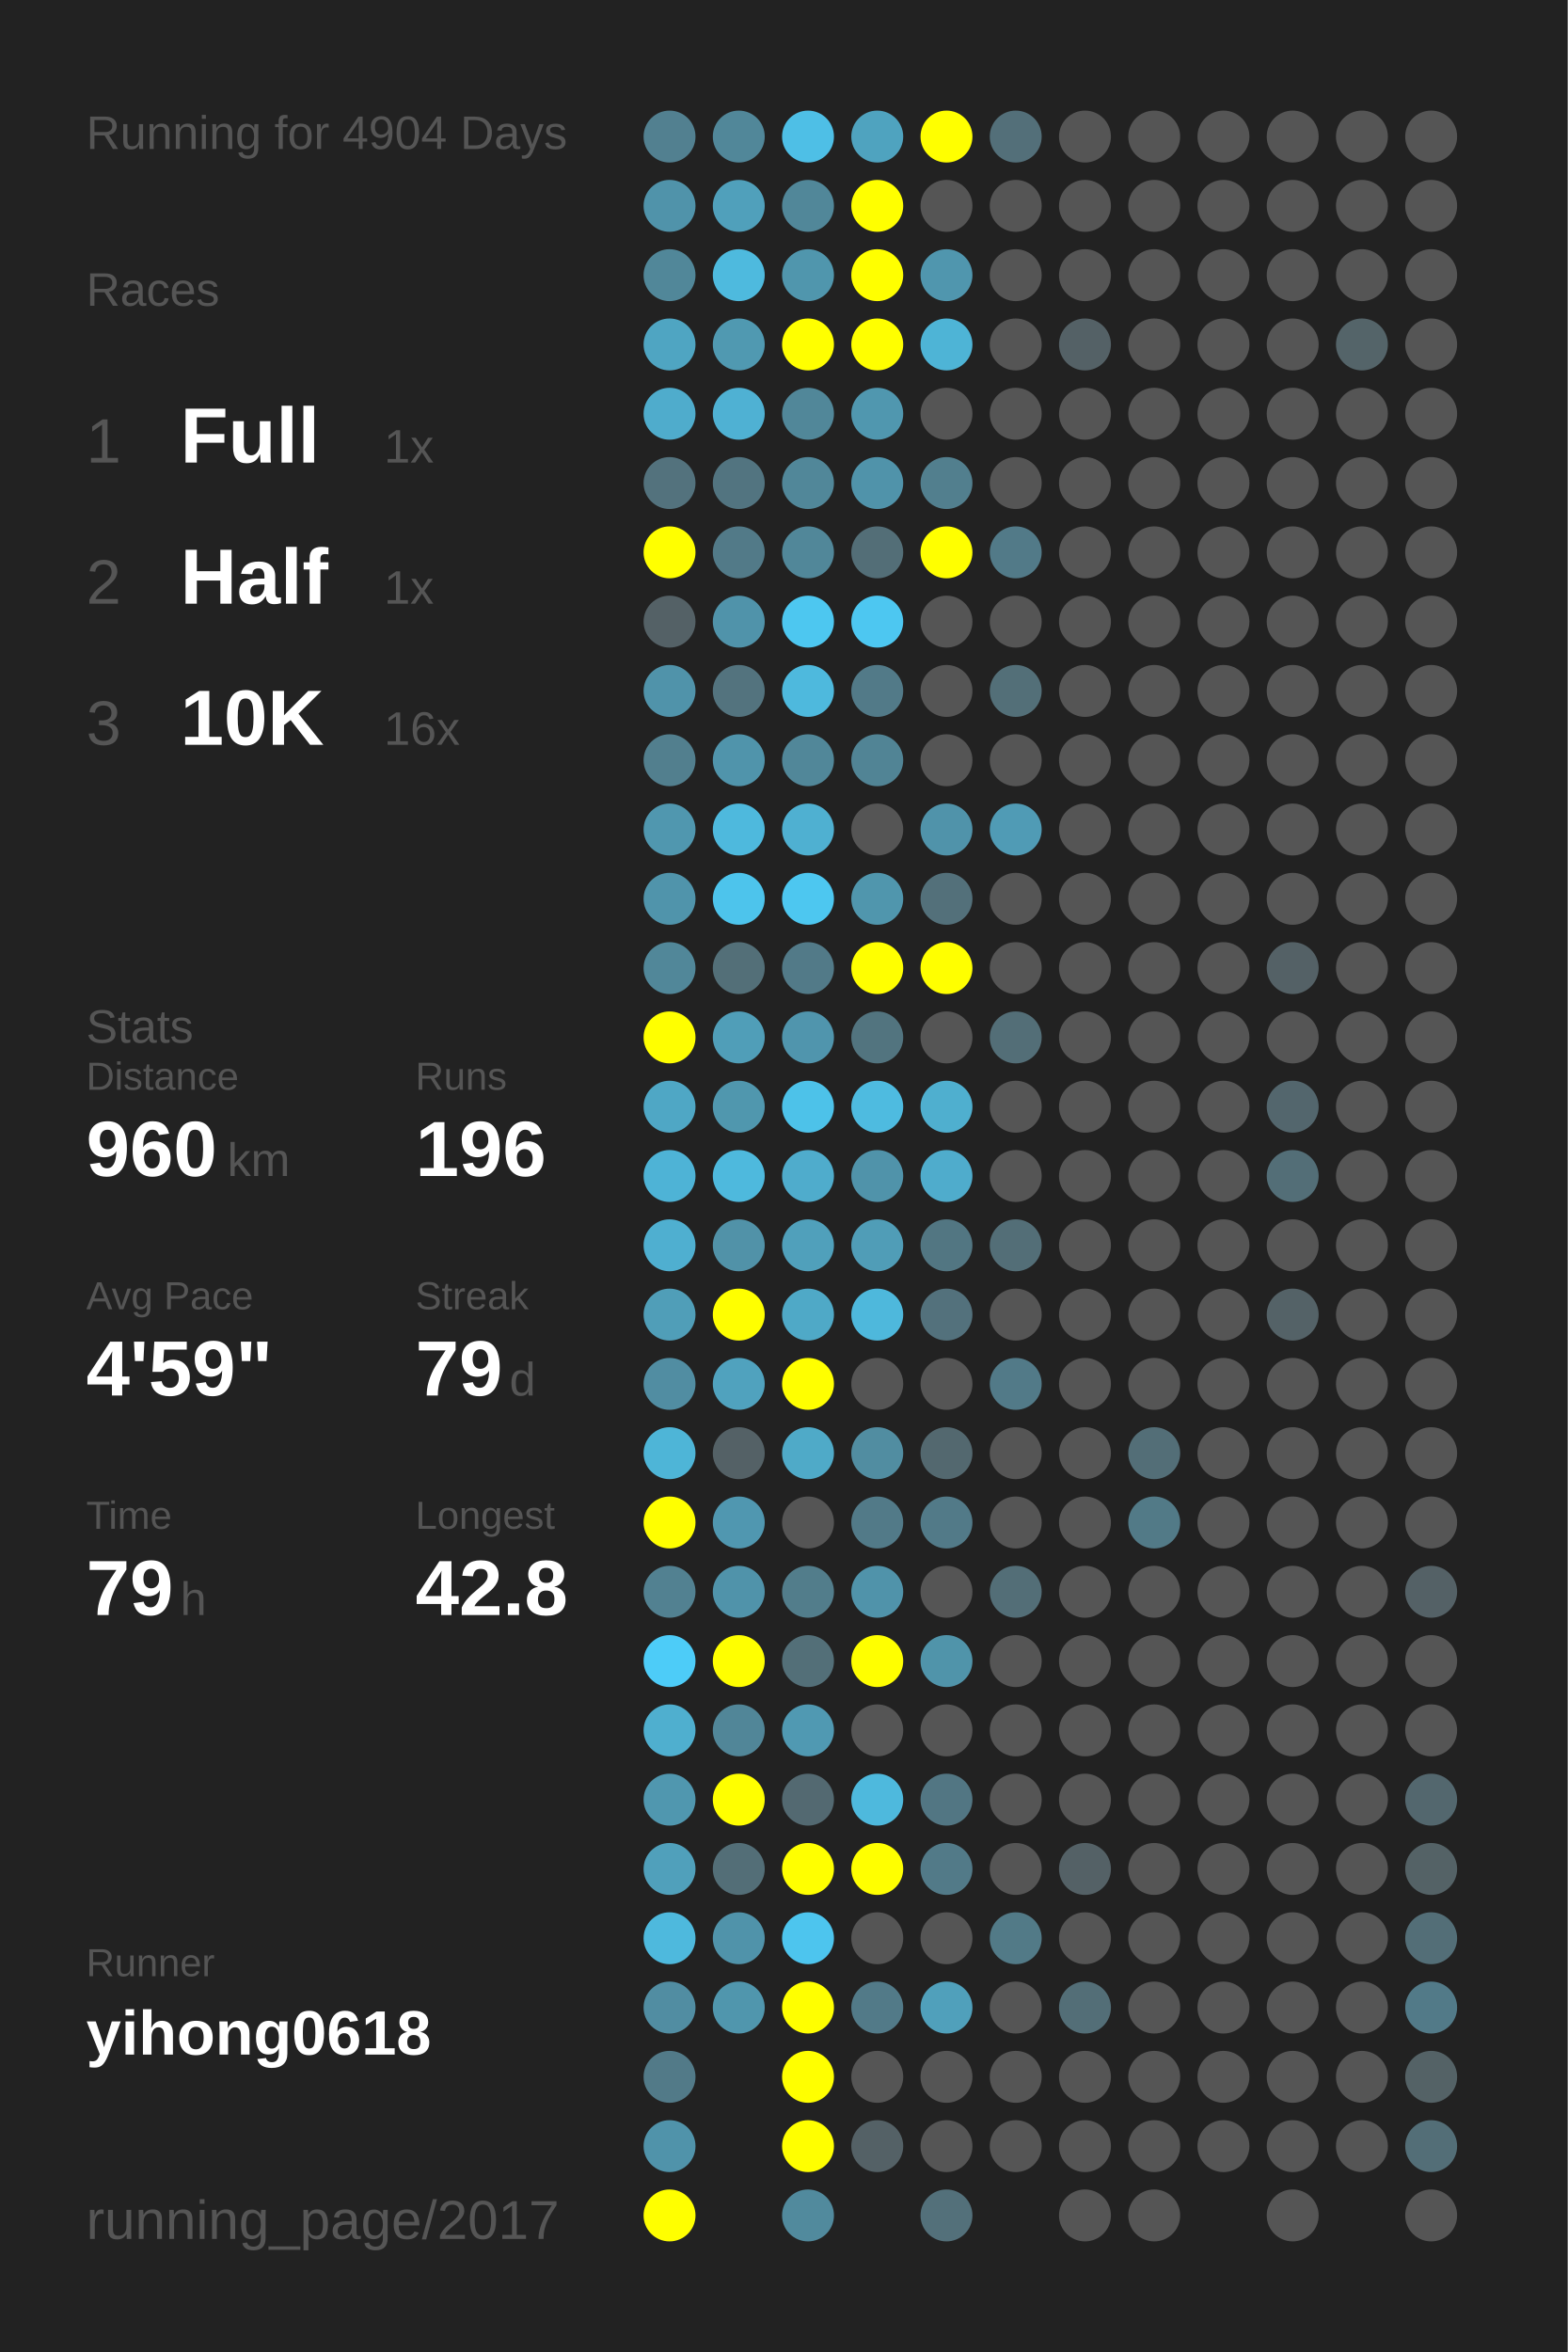
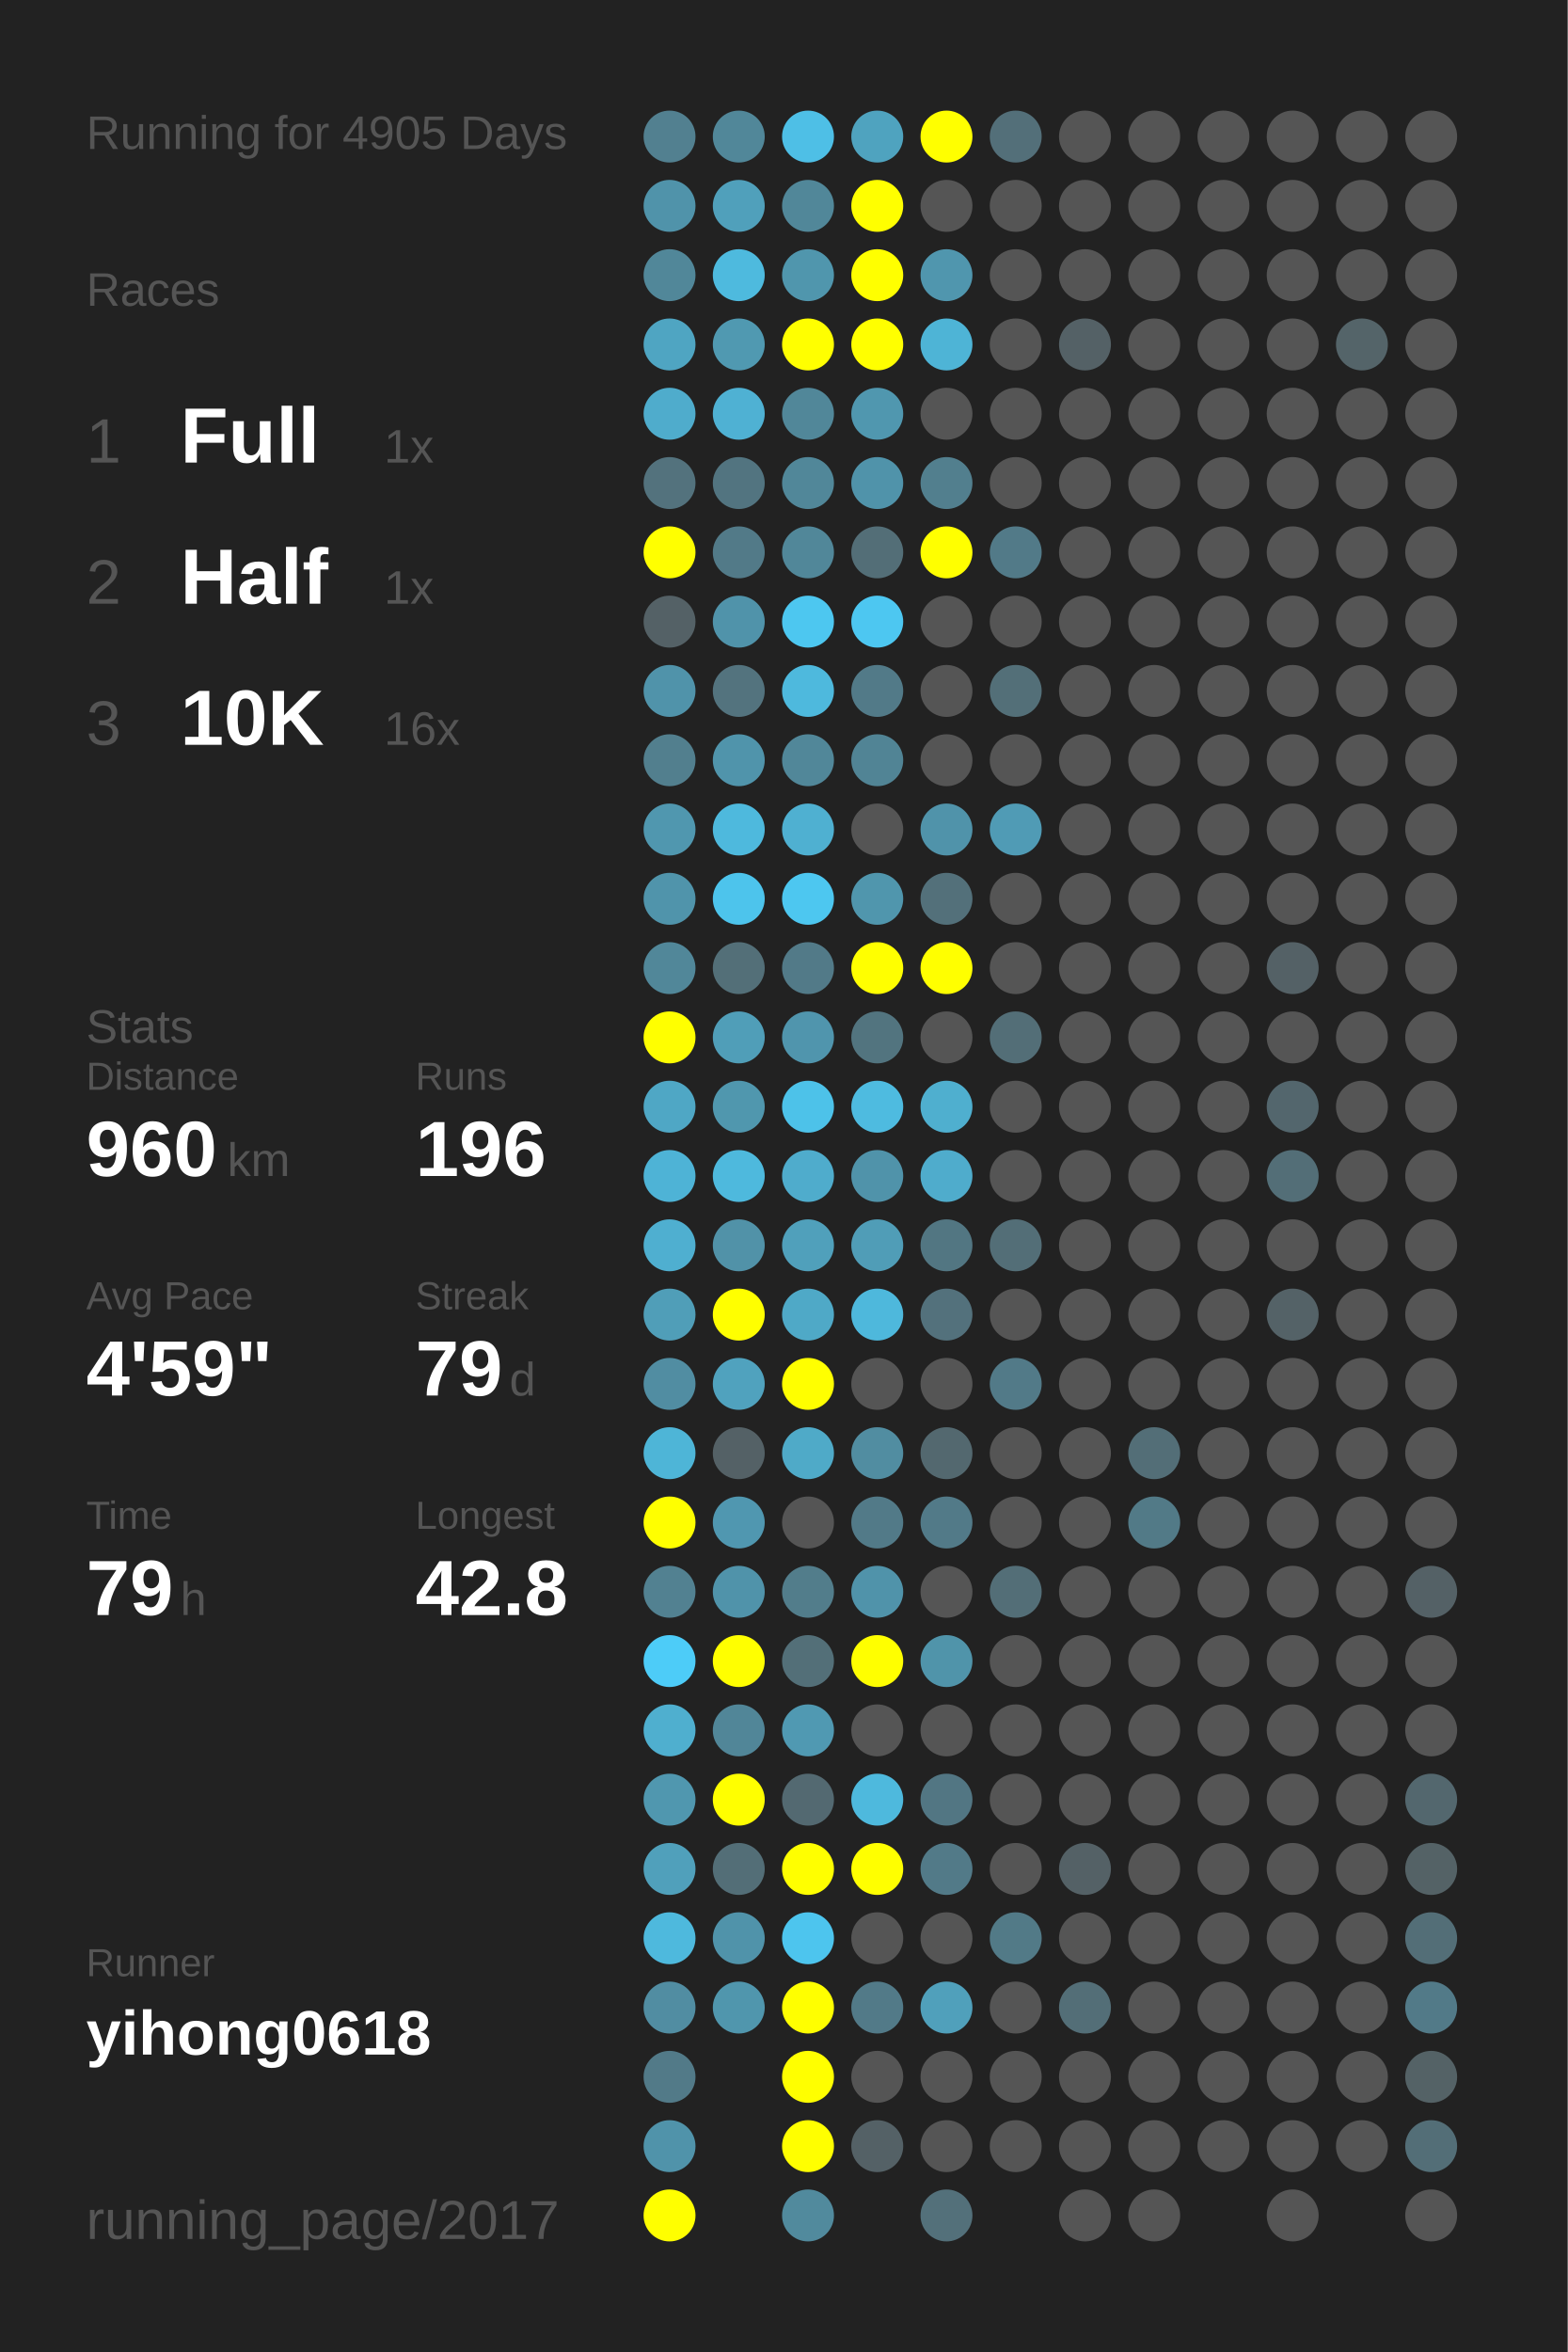
<svg xmlns="http://www.w3.org/2000/svg" baseProfile="full" height="300mm" version="1.1" viewBox="0,0,200,300" width="200mm">
  <defs />
  <rect fill="#222222" height="300" width="200" x="0" y="0" />
-   <text fill="#555555" style="font-size:6px; font-family:Arial;" x="11" y="19">Running for 4904 Days</text>
+   <text fill="#555555" style="font-size:6px; font-family:Arial;" x="11" y="19">Running for 4905 Days</text>
  <text fill="#555555" style="font-size:6px; font-family:Arial;" x="11" y="39">Races</text>
  <text fill="#555555" style="font-size:8px; font-family:Arial;" x="11" y="59">1</text>
  <text fill="#FFFFFF" style="font-size:10px; font-family:Arial; font-weight:bold;" x="23" y="59">Full</text>
  <text fill="#555555" style="font-size:6px; font-family:Arial;" x="49" y="59">1x</text>
  <text fill="#555555" style="font-size:8px; font-family:Arial;" x="11" y="77">2</text>
  <text fill="#FFFFFF" style="font-size:10px; font-family:Arial; font-weight:bold;" x="23" y="77">Half</text>
  <text fill="#555555" style="font-size:6px; font-family:Arial;" x="49" y="77">1x</text>
  <text fill="#555555" style="font-size:8px; font-family:Arial;" x="11" y="95">3</text>
  <text fill="#FFFFFF" style="font-size:10px; font-family:Arial; font-weight:bold;" x="23" y="95">10K</text>
  <text fill="#555555" style="font-size:6px; font-family:Arial;" x="49" y="95">16x</text>
  <text fill="#555555" style="font-size:6px; font-family:Arial;" x="11" y="133">Stats</text>
  <text fill="#555555" style="font-size:5px; font-family:Arial;" x="11" y="139">Distance</text>
  <text fill="#FFFFFF" style="font-size:10px; font-family:Arial; font-weight:bold;" x="11" y="150">960</text>
  <text fill="#555555" style="font-size:6px; font-family:Arial;" x="29" y="150">km</text>
  <text fill="#555555" style="font-size:5px; font-family:Arial;" x="53" y="139">Runs</text>
  <text fill="#FFFFFF" style="font-size:10px; font-family:Arial; font-weight:bold;" x="53" y="150">196</text>
  <text fill="#555555" style="font-size:5px; font-family:Arial;" x="11" y="167">Avg Pace</text>
  <text fill="#FFFFFF" style="font-size:10px; font-family:Arial; font-weight:bold;" x="11" y="178">4'59"</text>
  <text fill="#555555" style="font-size:5px; font-family:Arial;" x="53" y="167">Streak</text>
  <text fill="#FFFFFF" style="font-size:10px; font-family:Arial; font-weight:bold;" x="53" y="178">79</text>
  <text fill="#555555" style="font-size:6px; font-family:Arial;" x="65" y="178">d</text>
  <text fill="#555555" style="font-size:5px; font-family:Arial;" x="11" y="195">Time</text>
  <text fill="#FFFFFF" style="font-size:10px; font-family:Arial; font-weight:bold;" x="11" y="206">79</text>
  <text fill="#555555" style="font-size:6px; font-family:Arial;" x="23" y="206">h</text>
  <text fill="#555555" style="font-size:5px; font-family:Arial;" x="53" y="195">Longest</text>
  <text fill="#FFFFFF" style="font-size:10px; font-family:Arial; font-weight:bold;" x="53" y="206">42.8</text>
  <text fill="#555555" style="font-size:5px; font-family:Arial;" x="11" y="252.065">Runner</text>
  <text fill="#FFFFFF" style="font-size:8px; font-family:Arial; font-weight:bold;" x="11" y="262.065">yihong0618</text>
  <text fill="#555555" style="font-size:7px; font-family:Arial;" x="11" y="285.581">running_page/2017</text>
  <circle cx="85.417" cy="17.419" fill="#528090" r="3.312" />
  <circle cx="85.417" cy="26.258" fill="#5093aa" r="3.312" />
  <circle cx="85.417" cy="35.097" fill="#518799" r="3.312" />
  <circle cx="85.417" cy="43.935" fill="#4fa5c2" r="3.312" />
  <circle cx="85.417" cy="52.774" fill="#4faccc" r="3.312" />
  <circle cx="85.417" cy="61.613" fill="#53727d" r="3.312" />
  <circle cx="85.417" cy="70.452" fill="#FFFF00" r="3.312" />
  <circle cx="85.417" cy="79.29" fill="#546166" r="3.312" />
  <circle cx="85.417" cy="88.129" fill="#5093aa" r="3.312" />
  <circle cx="85.417" cy="96.968" fill="#527f8e" r="3.312" />
  <circle cx="85.417" cy="105.806" fill="#5097af" r="3.312" />
  <circle cx="85.417" cy="114.645" fill="#5094ab" r="3.312" />
  <circle cx="85.417" cy="123.484" fill="#518799" r="3.312" />
  <circle cx="85.417" cy="132.323" fill="#FFFF00" r="3.312" />
  <circle cx="85.417" cy="141.161" fill="#4fa7c5" r="3.312" />
  <circle cx="85.417" cy="150" fill="#4eb3d6" r="3.312" />
  <circle cx="85.417" cy="158.839" fill="#4fafd0" r="3.312" />
  <circle cx="85.417" cy="167.677" fill="#509eb8" r="3.312" />
  <circle cx="85.417" cy="176.516" fill="#518da2" r="3.312" />
  <circle cx="85.417" cy="185.355" fill="#4eb5d7" r="3.312" />
  <circle cx="85.417" cy="194.194" fill="#FFFF00" r="3.312" />
  <circle cx="85.417" cy="203.032" fill="#528191" r="3.312" />
  <circle cx="85.417" cy="211.871" fill="#4dccf8" r="3.312" />
  <circle cx="85.417" cy="220.71" fill="#4fafcf" r="3.312" />
  <circle cx="85.417" cy="229.548" fill="#5097af" r="3.312" />
  <circle cx="85.417" cy="238.387" fill="#50a0bb" r="3.312" />
  <circle cx="85.417" cy="247.226" fill="#4eb9dd" r="3.312" />
  <circle cx="85.417" cy="256.065" fill="#518da2" r="3.312" />
  <circle cx="85.417" cy="264.903" fill="#527a88" r="3.312" />
  <circle cx="85.417" cy="273.742" fill="#5093aa" r="3.312" />
  <circle cx="85.417" cy="282.581" fill="#FFFF00" r="3.312" />
  <circle cx="94.25" cy="17.419" fill="#518799" r="3.312" />
  <circle cx="94.25" cy="26.258" fill="#50a0bb" r="3.312" />
  <circle cx="94.25" cy="35.097" fill="#4ebade" r="3.312" />
  <circle cx="94.25" cy="43.935" fill="#5099b1" r="3.312" />
  <circle cx="94.25" cy="52.774" fill="#4fb1d3" r="3.312" />
  <circle cx="94.25" cy="61.613" fill="#527480" r="3.312" />
  <circle cx="94.25" cy="70.452" fill="#527a88" r="3.312" />
  <circle cx="94.25" cy="79.29" fill="#5093aa" r="3.312" />
  <circle cx="94.25" cy="88.129" fill="#53737e" r="3.312" />
  <circle cx="94.25" cy="96.968" fill="#5094ab" r="3.312" />
  <circle cx="94.25" cy="105.806" fill="#4eb9dd" r="3.312" />
  <circle cx="94.25" cy="114.645" fill="#4dc4ec" r="3.312" />
  <circle cx="94.25" cy="123.484" fill="#536f78" r="3.312" />
  <circle cx="94.25" cy="132.323" fill="#509eb8" r="3.312" />
  <circle cx="94.25" cy="141.161" fill="#5097ae" r="3.312" />
  <circle cx="94.25" cy="150" fill="#4eb9dd" r="3.312" />
  <circle cx="94.25" cy="158.839" fill="#5192a8" r="3.312" />
  <circle cx="94.25" cy="167.677" fill="#FFFF00" r="3.312" />
  <circle cx="94.25" cy="176.516" fill="#50a2be" r="3.312" />
  <circle cx="94.25" cy="185.355" fill="#546166" r="3.312" />
  <circle cx="94.25" cy="194.194" fill="#5097b0" r="3.312" />
  <circle cx="94.25" cy="203.032" fill="#5093aa" r="3.312" />
  <circle cx="94.25" cy="211.871" fill="#FFFF00" r="3.312" />
  <circle cx="94.25" cy="220.71" fill="#518698" r="3.312" />
  <circle cx="94.25" cy="229.548" fill="#FFFF00" r="3.312" />
  <circle cx="94.25" cy="238.387" fill="#536e77" r="3.312" />
  <circle cx="94.25" cy="247.226" fill="#5093aa" r="3.312" />
  <circle cx="94.25" cy="256.065" fill="#5096ad" r="3.312" />
  <circle cx="103.083" cy="17.419" fill="#4ebfe6" r="3.312" />
  <circle cx="103.083" cy="26.258" fill="#518799" r="3.312" />
  <circle cx="103.083" cy="35.097" fill="#5096ad" r="3.312" />
  <circle cx="103.083" cy="43.935" fill="#FFFF00" r="3.312" />
  <circle cx="103.083" cy="52.774" fill="#518799" r="3.312" />
  <circle cx="103.083" cy="61.613" fill="#518799" r="3.312" />
  <circle cx="103.083" cy="70.452" fill="#518799" r="3.312" />
  <circle cx="103.083" cy="79.29" fill="#4dc7f0" r="3.312" />
  <circle cx="103.083" cy="88.129" fill="#4eb9dd" r="3.312" />
  <circle cx="103.083" cy="96.968" fill="#518799" r="3.312" />
  <circle cx="103.083" cy="105.806" fill="#4fb0d1" r="3.312" />
  <circle cx="103.083" cy="114.645" fill="#4dc7f0" r="3.312" />
  <circle cx="103.083" cy="123.484" fill="#527a88" r="3.312" />
  <circle cx="103.083" cy="132.323" fill="#5095ad" r="3.312" />
  <circle cx="103.083" cy="141.161" fill="#4dc2e9" r="3.312" />
  <circle cx="103.083" cy="150" fill="#4faccc" r="3.312" />
  <circle cx="103.083" cy="158.839" fill="#50a0bb" r="3.312" />
  <circle cx="103.083" cy="167.677" fill="#4fa9c7" r="3.312" />
  <circle cx="103.083" cy="176.516" fill="#FFFF00" r="3.312" />
  <circle cx="103.083" cy="185.355" fill="#4faac8" r="3.312" />
  <circle cx="103.083" cy="194.194" fill="#555555" r="3.312" />
  <circle cx="103.083" cy="203.032" fill="#527d8b" r="3.312" />
  <circle cx="103.083" cy="211.871" fill="#536f78" r="3.312" />
  <circle cx="103.083" cy="220.71" fill="#5099b2" r="3.312" />
  <circle cx="103.083" cy="229.548" fill="#536971" r="3.312" />
  <circle cx="103.083" cy="238.387" fill="#FFFF00" r="3.312" />
  <circle cx="103.083" cy="247.226" fill="#4dc5ee" r="3.312" />
  <circle cx="103.083" cy="256.065" fill="#FFFF00" r="3.312" />
  <circle cx="103.083" cy="264.903" fill="#FFFF00" r="3.312" />
  <circle cx="103.083" cy="273.742" fill="#FFFF00" r="3.312" />
  <circle cx="103.083" cy="282.581" fill="#518a9d" r="3.312" />
  <circle cx="111.917" cy="17.419" fill="#4fa3bf" r="3.312" />
  <circle cx="111.917" cy="26.258" fill="#FFFF00" r="3.312" />
  <circle cx="111.917" cy="35.097" fill="#FFFF00" r="3.312" />
  <circle cx="111.917" cy="43.935" fill="#FFFF00" r="3.312" />
  <circle cx="111.917" cy="52.774" fill="#5097af" r="3.312" />
  <circle cx="111.917" cy="61.613" fill="#5093aa" r="3.312" />
  <circle cx="111.917" cy="70.452" fill="#536e77" r="3.312" />
  <circle cx="111.917" cy="79.29" fill="#4dc7f1" r="3.312" />
  <circle cx="111.917" cy="88.129" fill="#527a88" r="3.312" />
  <circle cx="111.917" cy="96.968" fill="#518495" r="3.312" />
  <circle cx="111.917" cy="105.806" fill="#555555" r="3.312" />
  <circle cx="111.917" cy="114.645" fill="#5096ad" r="3.312" />
  <circle cx="111.917" cy="123.484" fill="#FFFF00" r="3.312" />
  <circle cx="111.917" cy="132.323" fill="#52747f" r="3.312" />
  <circle cx="111.917" cy="141.161" fill="#4ebbe0" r="3.312" />
  <circle cx="111.917" cy="150" fill="#5093aa" r="3.312" />
  <circle cx="111.917" cy="158.839" fill="#509db7" r="3.312" />
  <circle cx="111.917" cy="167.677" fill="#4eb8dc" r="3.312" />
  <circle cx="111.917" cy="176.516" fill="#555555" r="3.312" />
  <circle cx="111.917" cy="185.355" fill="#518da1" r="3.312" />
  <circle cx="111.917" cy="194.194" fill="#527a88" r="3.312" />
  <circle cx="111.917" cy="203.032" fill="#5093aa" r="3.312" />
  <circle cx="111.917" cy="211.871" fill="#FFFF00" r="3.312" />
  <circle cx="111.917" cy="220.71" fill="#555555" r="3.312" />
  <circle cx="111.917" cy="229.548" fill="#4eb9dd" r="3.312" />
  <circle cx="111.917" cy="238.387" fill="#FFFF00" r="3.312" />
  <circle cx="111.917" cy="247.226" fill="#555555" r="3.312" />
  <circle cx="111.917" cy="256.065" fill="#527a88" r="3.312" />
  <circle cx="111.917" cy="264.903" fill="#555555" r="3.312" />
  <circle cx="111.917" cy="273.742" fill="#546166" r="3.312" />
  <circle cx="120.75" cy="17.419" fill="#FFFF00" r="3.312" />
  <circle cx="120.75" cy="26.258" fill="#555555" r="3.312" />
  <circle cx="120.75" cy="35.097" fill="#5096ae" r="3.312" />
  <circle cx="120.75" cy="43.935" fill="#4eb4d6" r="3.312" />
  <circle cx="120.75" cy="52.774" fill="#555555" r="3.312" />
  <circle cx="120.75" cy="61.613" fill="#527f8e" r="3.312" />
  <circle cx="120.75" cy="70.452" fill="#FFFF00" r="3.312" />
  <circle cx="120.75" cy="79.29" fill="#555555" r="3.312" />
  <circle cx="120.75" cy="88.129" fill="#555555" r="3.312" />
  <circle cx="120.75" cy="96.968" fill="#555555" r="3.312" />
  <circle cx="120.75" cy="105.806" fill="#5093aa" r="3.312" />
  <circle cx="120.75" cy="114.645" fill="#53707a" r="3.312" />
  <circle cx="120.75" cy="123.484" fill="#FFFF00" r="3.312" />
  <circle cx="120.75" cy="132.323" fill="#555555" r="3.312" />
  <circle cx="120.75" cy="141.161" fill="#4fafcf" r="3.312" />
  <circle cx="120.75" cy="150" fill="#4faccc" r="3.312" />
  <circle cx="120.75" cy="158.839" fill="#527682" r="3.312" />
  <circle cx="120.75" cy="167.677" fill="#53717c" r="3.312" />
  <circle cx="120.75" cy="176.516" fill="#555555" r="3.312" />
  <circle cx="120.75" cy="185.355" fill="#53686f" r="3.312" />
  <circle cx="120.75" cy="194.194" fill="#527a88" r="3.312" />
  <circle cx="120.75" cy="203.032" fill="#555555" r="3.312" />
  <circle cx="120.75" cy="211.871" fill="#5094aa" r="3.312" />
  <circle cx="120.75" cy="220.71" fill="#555555" r="3.312" />
  <circle cx="120.75" cy="229.548" fill="#527683" r="3.312" />
  <circle cx="120.75" cy="238.387" fill="#527a88" r="3.312" />
  <circle cx="120.75" cy="247.226" fill="#555555" r="3.312" />
  <circle cx="120.75" cy="256.065" fill="#50a0bb" r="3.312" />
  <circle cx="120.75" cy="264.903" fill="#555555" r="3.312" />
  <circle cx="120.75" cy="273.742" fill="#555555" r="3.312" />
  <circle cx="120.75" cy="282.581" fill="#53707a" r="3.312" />
  <circle cx="129.583" cy="17.419" fill="#536f79" r="3.312" />
  <circle cx="129.583" cy="26.258" fill="#555555" r="3.312" />
  <circle cx="129.583" cy="35.097" fill="#555555" r="3.312" />
  <circle cx="129.583" cy="43.935" fill="#555555" r="3.312" />
  <circle cx="129.583" cy="52.774" fill="#555555" r="3.312" />
  <circle cx="129.583" cy="61.613" fill="#555555" r="3.312" />
  <circle cx="129.583" cy="70.452" fill="#527a88" r="3.312" />
  <circle cx="129.583" cy="79.29" fill="#555555" r="3.312" />
  <circle cx="129.583" cy="88.129" fill="#536f78" r="3.312" />
  <circle cx="129.583" cy="96.968" fill="#555555" r="3.312" />
  <circle cx="129.583" cy="105.806" fill="#509bb5" r="3.312" />
  <circle cx="129.583" cy="114.645" fill="#555555" r="3.312" />
  <circle cx="129.583" cy="123.484" fill="#555555" r="3.312" />
  <circle cx="129.583" cy="132.323" fill="#536e77" r="3.312" />
  <circle cx="129.583" cy="141.161" fill="#555555" r="3.312" />
  <circle cx="129.583" cy="150" fill="#555555" r="3.312" />
  <circle cx="129.583" cy="158.839" fill="#536e77" r="3.312" />
  <circle cx="129.583" cy="167.677" fill="#555555" r="3.312" />
  <circle cx="129.583" cy="176.516" fill="#527a88" r="3.312" />
  <circle cx="129.583" cy="185.355" fill="#555555" r="3.312" />
  <circle cx="129.583" cy="194.194" fill="#555555" r="3.312" />
  <circle cx="129.583" cy="203.032" fill="#536e77" r="3.312" />
  <circle cx="129.583" cy="211.871" fill="#555555" r="3.312" />
  <circle cx="129.583" cy="220.71" fill="#555555" r="3.312" />
  <circle cx="129.583" cy="229.548" fill="#555555" r="3.312" />
  <circle cx="129.583" cy="238.387" fill="#555555" r="3.312" />
  <circle cx="129.583" cy="247.226" fill="#527a87" r="3.312" />
  <circle cx="129.583" cy="256.065" fill="#555555" r="3.312" />
  <circle cx="129.583" cy="264.903" fill="#555555" r="3.312" />
  <circle cx="129.583" cy="273.742" fill="#555555" r="3.312" />
  <circle cx="138.417" cy="17.419" fill="#555555" r="3.312" />
  <circle cx="138.417" cy="26.258" fill="#555555" r="3.312" />
  <circle cx="138.417" cy="35.097" fill="#555555" r="3.312" />
  <circle cx="138.417" cy="43.935" fill="#546166" r="3.312" />
  <circle cx="138.417" cy="52.774" fill="#555555" r="3.312" />
  <circle cx="138.417" cy="61.613" fill="#555555" r="3.312" />
  <circle cx="138.417" cy="70.452" fill="#555555" r="3.312" />
  <circle cx="138.417" cy="79.29" fill="#555555" r="3.312" />
  <circle cx="138.417" cy="88.129" fill="#555555" r="3.312" />
  <circle cx="138.417" cy="96.968" fill="#555555" r="3.312" />
  <circle cx="138.417" cy="105.806" fill="#555555" r="3.312" />
  <circle cx="138.417" cy="114.645" fill="#555555" r="3.312" />
  <circle cx="138.417" cy="123.484" fill="#555555" r="3.312" />
  <circle cx="138.417" cy="132.323" fill="#555555" r="3.312" />
  <circle cx="138.417" cy="141.161" fill="#555555" r="3.312" />
  <circle cx="138.417" cy="150" fill="#555555" r="3.312" />
  <circle cx="138.417" cy="158.839" fill="#555555" r="3.312" />
  <circle cx="138.417" cy="167.677" fill="#555555" r="3.312" />
  <circle cx="138.417" cy="176.516" fill="#555555" r="3.312" />
  <circle cx="138.417" cy="185.355" fill="#555555" r="3.312" />
  <circle cx="138.417" cy="194.194" fill="#555555" r="3.312" />
  <circle cx="138.417" cy="203.032" fill="#555555" r="3.312" />
  <circle cx="138.417" cy="211.871" fill="#555555" r="3.312" />
  <circle cx="138.417" cy="220.71" fill="#555555" r="3.312" />
  <circle cx="138.417" cy="229.548" fill="#555555" r="3.312" />
  <circle cx="138.417" cy="238.387" fill="#546166" r="3.312" />
  <circle cx="138.417" cy="247.226" fill="#555555" r="3.312" />
  <circle cx="138.417" cy="256.065" fill="#536e77" r="3.312" />
  <circle cx="138.417" cy="264.903" fill="#555555" r="3.312" />
  <circle cx="138.417" cy="273.742" fill="#555555" r="3.312" />
  <circle cx="138.417" cy="282.581" fill="#555555" r="3.312" />
  <circle cx="147.25" cy="17.419" fill="#555555" r="3.312" />
  <circle cx="147.25" cy="26.258" fill="#555555" r="3.312" />
  <circle cx="147.25" cy="35.097" fill="#555555" r="3.312" />
  <circle cx="147.25" cy="43.935" fill="#555555" r="3.312" />
  <circle cx="147.25" cy="52.774" fill="#555555" r="3.312" />
  <circle cx="147.25" cy="61.613" fill="#555555" r="3.312" />
  <circle cx="147.25" cy="70.452" fill="#555555" r="3.312" />
  <circle cx="147.25" cy="79.29" fill="#555555" r="3.312" />
  <circle cx="147.25" cy="88.129" fill="#555555" r="3.312" />
  <circle cx="147.25" cy="96.968" fill="#555555" r="3.312" />
  <circle cx="147.25" cy="105.806" fill="#555555" r="3.312" />
  <circle cx="147.25" cy="114.645" fill="#555555" r="3.312" />
  <circle cx="147.25" cy="123.484" fill="#555555" r="3.312" />
  <circle cx="147.25" cy="132.323" fill="#555555" r="3.312" />
  <circle cx="147.25" cy="141.161" fill="#555555" r="3.312" />
  <circle cx="147.25" cy="150" fill="#555555" r="3.312" />
  <circle cx="147.25" cy="158.839" fill="#555555" r="3.312" />
  <circle cx="147.25" cy="167.677" fill="#555555" r="3.312" />
  <circle cx="147.25" cy="176.516" fill="#555555" r="3.312" />
  <circle cx="147.25" cy="185.355" fill="#536e77" r="3.312" />
  <circle cx="147.25" cy="194.194" fill="#527a87" r="3.312" />
  <circle cx="147.25" cy="203.032" fill="#555555" r="3.312" />
  <circle cx="147.25" cy="211.871" fill="#555555" r="3.312" />
  <circle cx="147.25" cy="220.71" fill="#555555" r="3.312" />
  <circle cx="147.25" cy="229.548" fill="#555555" r="3.312" />
  <circle cx="147.25" cy="238.387" fill="#555555" r="3.312" />
  <circle cx="147.25" cy="247.226" fill="#555555" r="3.312" />
  <circle cx="147.25" cy="256.065" fill="#555555" r="3.312" />
  <circle cx="147.25" cy="264.903" fill="#555555" r="3.312" />
  <circle cx="147.25" cy="273.742" fill="#555555" r="3.312" />
  <circle cx="147.25" cy="282.581" fill="#555555" r="3.312" />
  <circle cx="156.083" cy="17.419" fill="#555555" r="3.312" />
  <circle cx="156.083" cy="26.258" fill="#555555" r="3.312" />
  <circle cx="156.083" cy="35.097" fill="#555555" r="3.312" />
  <circle cx="156.083" cy="43.935" fill="#555555" r="3.312" />
  <circle cx="156.083" cy="52.774" fill="#555555" r="3.312" />
  <circle cx="156.083" cy="61.613" fill="#555555" r="3.312" />
  <circle cx="156.083" cy="70.452" fill="#555555" r="3.312" />
  <circle cx="156.083" cy="79.29" fill="#555555" r="3.312" />
  <circle cx="156.083" cy="88.129" fill="#555555" r="3.312" />
  <circle cx="156.083" cy="96.968" fill="#555555" r="3.312" />
  <circle cx="156.083" cy="105.806" fill="#555555" r="3.312" />
  <circle cx="156.083" cy="114.645" fill="#555555" r="3.312" />
  <circle cx="156.083" cy="123.484" fill="#555555" r="3.312" />
  <circle cx="156.083" cy="132.323" fill="#555555" r="3.312" />
  <circle cx="156.083" cy="141.161" fill="#555555" r="3.312" />
  <circle cx="156.083" cy="150" fill="#555555" r="3.312" />
  <circle cx="156.083" cy="158.839" fill="#555555" r="3.312" />
  <circle cx="156.083" cy="167.677" fill="#555555" r="3.312" />
  <circle cx="156.083" cy="176.516" fill="#555555" r="3.312" />
  <circle cx="156.083" cy="185.355" fill="#555555" r="3.312" />
  <circle cx="156.083" cy="194.194" fill="#555555" r="3.312" />
  <circle cx="156.083" cy="203.032" fill="#555555" r="3.312" />
  <circle cx="156.083" cy="211.871" fill="#555555" r="3.312" />
  <circle cx="156.083" cy="220.71" fill="#555555" r="3.312" />
  <circle cx="156.083" cy="229.548" fill="#555555" r="3.312" />
  <circle cx="156.083" cy="238.387" fill="#555555" r="3.312" />
  <circle cx="156.083" cy="247.226" fill="#555555" r="3.312" />
  <circle cx="156.083" cy="256.065" fill="#555555" r="3.312" />
  <circle cx="156.083" cy="264.903" fill="#555555" r="3.312" />
  <circle cx="156.083" cy="273.742" fill="#555555" r="3.312" />
  <circle cx="164.917" cy="17.419" fill="#555555" r="3.312" />
  <circle cx="164.917" cy="26.258" fill="#555555" r="3.312" />
  <circle cx="164.917" cy="35.097" fill="#555555" r="3.312" />
  <circle cx="164.917" cy="43.935" fill="#555555" r="3.312" />
  <circle cx="164.917" cy="52.774" fill="#555555" r="3.312" />
  <circle cx="164.917" cy="61.613" fill="#555555" r="3.312" />
  <circle cx="164.917" cy="70.452" fill="#555555" r="3.312" />
  <circle cx="164.917" cy="79.29" fill="#555555" r="3.312" />
  <circle cx="164.917" cy="88.129" fill="#555555" r="3.312" />
  <circle cx="164.917" cy="96.968" fill="#555555" r="3.312" />
  <circle cx="164.917" cy="105.806" fill="#555555" r="3.312" />
  <circle cx="164.917" cy="114.645" fill="#555555" r="3.312" />
  <circle cx="164.917" cy="123.484" fill="#546166" r="3.312" />
  <circle cx="164.917" cy="132.323" fill="#555555" r="3.312" />
  <circle cx="164.917" cy="141.161" fill="#53666d" r="3.312" />
  <circle cx="164.917" cy="150" fill="#536e77" r="3.312" />
  <circle cx="164.917" cy="158.839" fill="#555555" r="3.312" />
  <circle cx="164.917" cy="167.677" fill="#546267" r="3.312" />
  <circle cx="164.917" cy="176.516" fill="#555555" r="3.312" />
  <circle cx="164.917" cy="185.355" fill="#555555" r="3.312" />
  <circle cx="164.917" cy="194.194" fill="#555555" r="3.312" />
  <circle cx="164.917" cy="203.032" fill="#555555" r="3.312" />
  <circle cx="164.917" cy="211.871" fill="#555555" r="3.312" />
  <circle cx="164.917" cy="220.71" fill="#555555" r="3.312" />
  <circle cx="164.917" cy="229.548" fill="#555555" r="3.312" />
  <circle cx="164.917" cy="238.387" fill="#555555" r="3.312" />
  <circle cx="164.917" cy="247.226" fill="#555555" r="3.312" />
  <circle cx="164.917" cy="256.065" fill="#555555" r="3.312" />
  <circle cx="164.917" cy="264.903" fill="#555555" r="3.312" />
  <circle cx="164.917" cy="273.742" fill="#555555" r="3.312" />
  <circle cx="164.917" cy="282.581" fill="#555555" r="3.312" />
  <circle cx="173.75" cy="17.419" fill="#555555" r="3.312" />
  <circle cx="173.75" cy="26.258" fill="#555555" r="3.312" />
  <circle cx="173.75" cy="35.097" fill="#555555" r="3.312" />
  <circle cx="173.75" cy="43.935" fill="#546469" r="3.312" />
  <circle cx="173.75" cy="52.774" fill="#555555" r="3.312" />
  <circle cx="173.75" cy="61.613" fill="#555555" r="3.312" />
  <circle cx="173.75" cy="70.452" fill="#555555" r="3.312" />
  <circle cx="173.75" cy="79.29" fill="#555555" r="3.312" />
  <circle cx="173.75" cy="88.129" fill="#555555" r="3.312" />
  <circle cx="173.75" cy="96.968" fill="#555555" r="3.312" />
  <circle cx="173.75" cy="105.806" fill="#555555" r="3.312" />
  <circle cx="173.75" cy="114.645" fill="#555555" r="3.312" />
  <circle cx="173.75" cy="123.484" fill="#555555" r="3.312" />
  <circle cx="173.75" cy="132.323" fill="#555555" r="3.312" />
  <circle cx="173.75" cy="141.161" fill="#555555" r="3.312" />
  <circle cx="173.75" cy="150" fill="#555555" r="3.312" />
  <circle cx="173.75" cy="158.839" fill="#555555" r="3.312" />
  <circle cx="173.75" cy="167.677" fill="#555555" r="3.312" />
  <circle cx="173.75" cy="176.516" fill="#555555" r="3.312" />
  <circle cx="173.75" cy="185.355" fill="#555555" r="3.312" />
  <circle cx="173.75" cy="194.194" fill="#555555" r="3.312" />
  <circle cx="173.75" cy="203.032" fill="#555555" r="3.312" />
  <circle cx="173.75" cy="211.871" fill="#555555" r="3.312" />
  <circle cx="173.75" cy="220.71" fill="#555555" r="3.312" />
  <circle cx="173.75" cy="229.548" fill="#555555" r="3.312" />
  <circle cx="173.75" cy="238.387" fill="#555555" r="3.312" />
  <circle cx="173.75" cy="247.226" fill="#555555" r="3.312" />
  <circle cx="173.75" cy="256.065" fill="#555555" r="3.312" />
  <circle cx="173.75" cy="264.903" fill="#555555" r="3.312" />
  <circle cx="173.75" cy="273.742" fill="#555555" r="3.312" />
  <circle cx="182.583" cy="17.419" fill="#555555" r="3.312" />
  <circle cx="182.583" cy="26.258" fill="#555555" r="3.312" />
  <circle cx="182.583" cy="35.097" fill="#555555" r="3.312" />
  <circle cx="182.583" cy="43.935" fill="#555555" r="3.312" />
  <circle cx="182.583" cy="52.774" fill="#555555" r="3.312" />
  <circle cx="182.583" cy="61.613" fill="#555555" r="3.312" />
  <circle cx="182.583" cy="70.452" fill="#555555" r="3.312" />
  <circle cx="182.583" cy="79.29" fill="#555555" r="3.312" />
  <circle cx="182.583" cy="88.129" fill="#555555" r="3.312" />
  <circle cx="182.583" cy="96.968" fill="#555555" r="3.312" />
  <circle cx="182.583" cy="105.806" fill="#555555" r="3.312" />
  <circle cx="182.583" cy="114.645" fill="#555555" r="3.312" />
  <circle cx="182.583" cy="123.484" fill="#555555" r="3.312" />
  <circle cx="182.583" cy="132.323" fill="#555555" r="3.312" />
  <circle cx="182.583" cy="141.161" fill="#555555" r="3.312" />
  <circle cx="182.583" cy="150" fill="#555555" r="3.312" />
  <circle cx="182.583" cy="158.839" fill="#555555" r="3.312" />
  <circle cx="182.583" cy="167.677" fill="#555555" r="3.312" />
  <circle cx="182.583" cy="176.516" fill="#555555" r="3.312" />
  <circle cx="182.583" cy="185.355" fill="#555555" r="3.312" />
  <circle cx="182.583" cy="194.194" fill="#555555" r="3.312" />
  <circle cx="182.583" cy="203.032" fill="#546166" r="3.312" />
  <circle cx="182.583" cy="211.871" fill="#555555" r="3.312" />
  <circle cx="182.583" cy="220.71" fill="#555555" r="3.312" />
  <circle cx="182.583" cy="229.548" fill="#53676e" r="3.312" />
  <circle cx="182.583" cy="238.387" fill="#546266" r="3.312" />
  <circle cx="182.583" cy="247.226" fill="#536e77" r="3.312" />
  <circle cx="182.583" cy="256.065" fill="#527a88" r="3.312" />
  <circle cx="182.583" cy="264.903" fill="#546266" r="3.312" />
  <circle cx="182.583" cy="273.742" fill="#536e77" r="3.312" />
  <circle cx="182.583" cy="282.581" fill="#555555" r="3.312" />
</svg>
